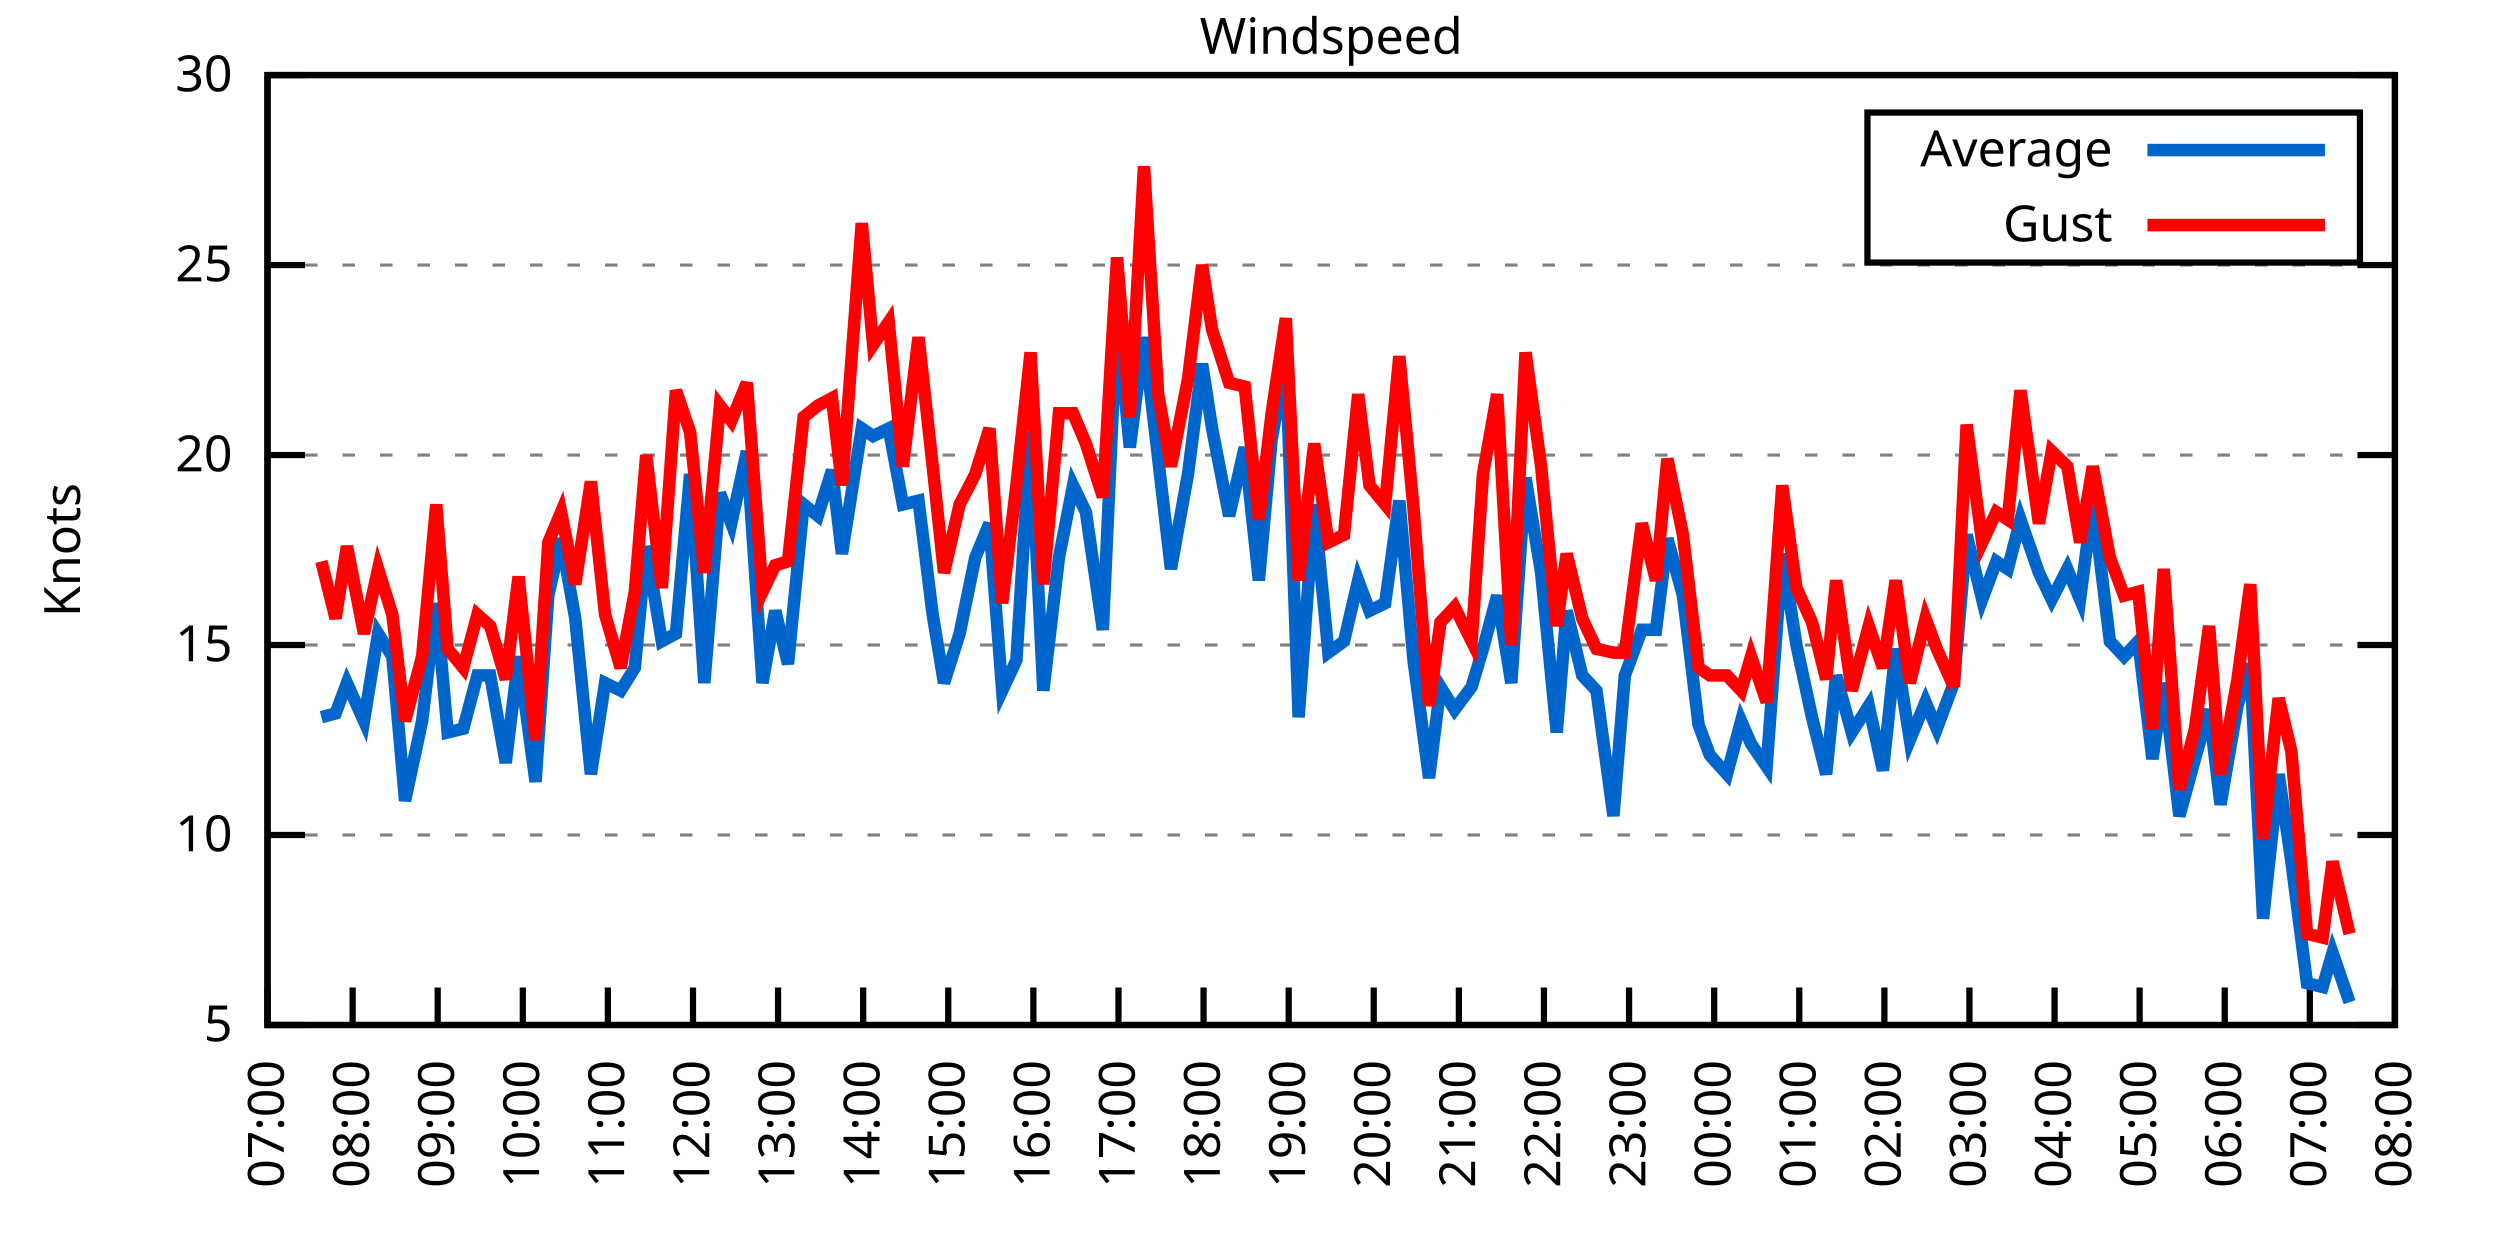
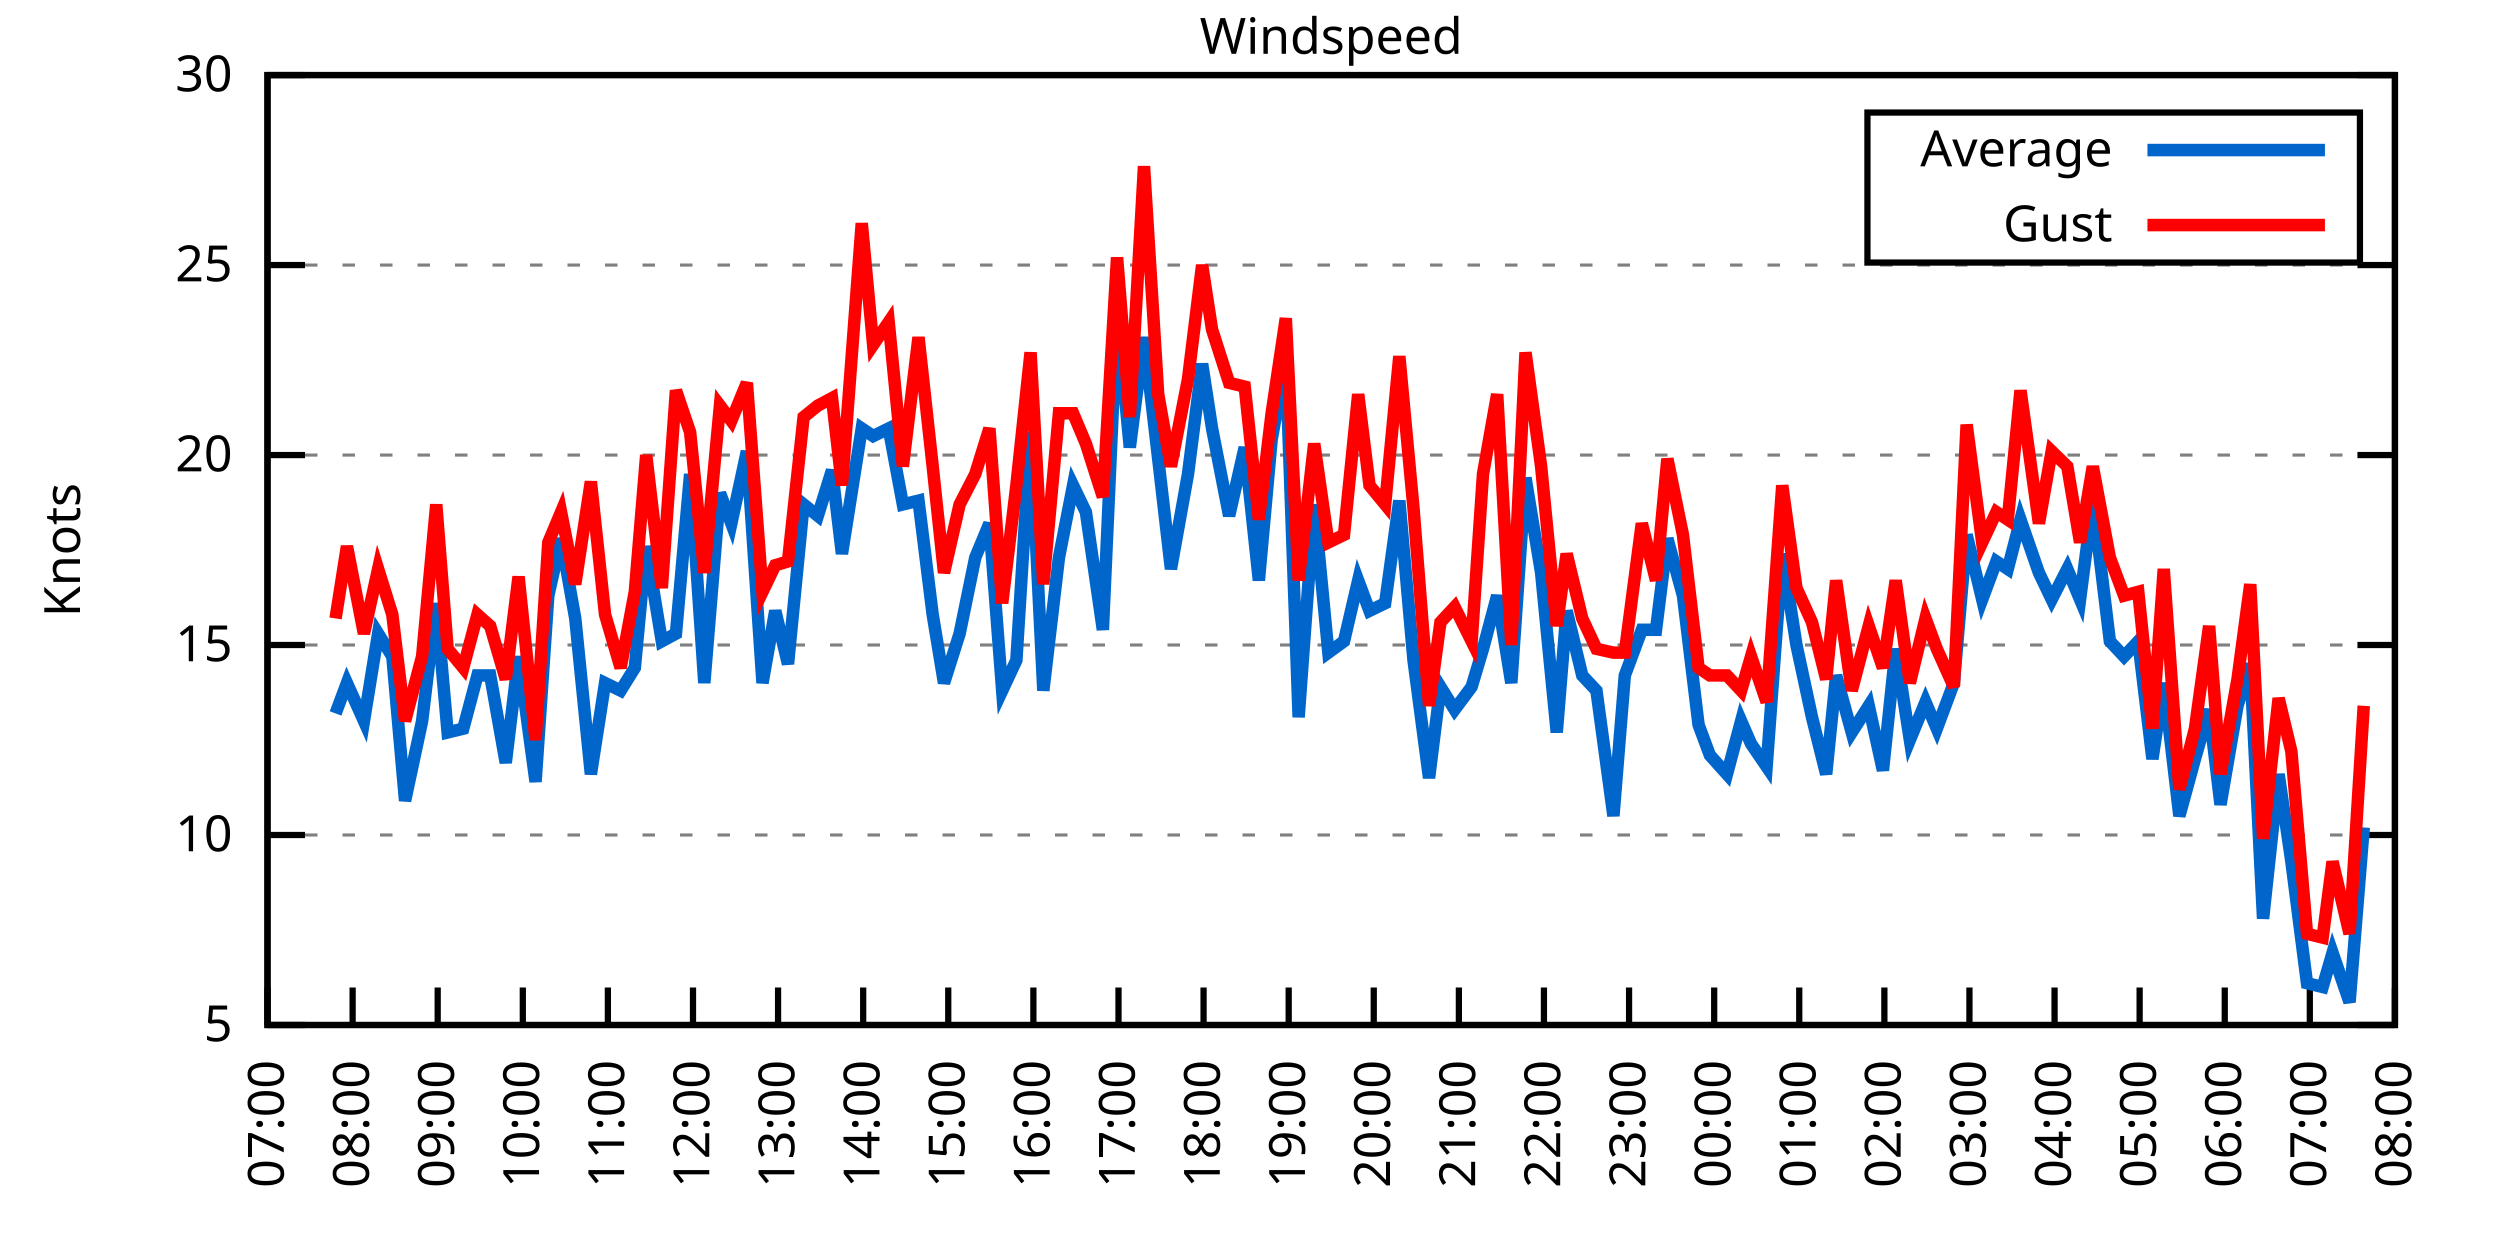
<svg xmlns="http://www.w3.org/2000/svg" xmlns:xlink="http://www.w3.org/1999/xlink" width="400" height="200" viewBox="0 0 400 200">
  <g id="gnuplot_canvas">
    <rect x="0" y="0" width="400" height="200" fill="none" />
    <defs>
      <circle id="gpDot" r="0.5" stroke-width="0.5" stroke="currentColor" />
      <path id="gpPt0" stroke-width="0.333" stroke="currentColor" d="M-1,0 h2 M0,-1 v2" />
      <path id="gpPt1" stroke-width="0.333" stroke="currentColor" d="M-1,-1 L1,1 M1,-1 L-1,1" />
      <path id="gpPt2" stroke-width="0.333" stroke="currentColor" d="M-1,0 L1,0 M0,-1 L0,1 M-1,-1 L1,1 M-1,1 L1,-1" />
      <rect id="gpPt3" stroke-width="0.333" stroke="currentColor" x="-1" y="-1" width="2" height="2" />
      <rect id="gpPt4" stroke-width="0.333" stroke="currentColor" fill="currentColor" x="-1" y="-1" width="2" height="2" />
      <circle id="gpPt5" stroke-width="0.333" stroke="currentColor" cx="0" cy="0" r="1" />
      <use xlink:href="#gpPt5" id="gpPt6" fill="currentColor" stroke="none" />
      <path id="gpPt7" stroke-width="0.333" stroke="currentColor" d="M0,-1.33 L-1.33,0.67 L1.33,0.67 z" />
      <use xlink:href="#gpPt7" id="gpPt8" fill="currentColor" stroke="none" />
      <use xlink:href="#gpPt7" id="gpPt9" stroke="currentColor" transform="rotate(180)" />
      <use xlink:href="#gpPt9" id="gpPt10" fill="currentColor" stroke="none" />
      <use xlink:href="#gpPt3" id="gpPt11" stroke="currentColor" transform="rotate(45)" />
      <use xlink:href="#gpPt11" id="gpPt12" fill="currentColor" stroke="none" />
      <path id="gpPt13" stroke-width="0.333" stroke="currentColor" d="M0,1.330 L1.265,0.411 L0.782,-1.067 L-0.782,-1.076 L-1.265,0.411 z" />
      <use xlink:href="#gpPt13" id="gpPt14" fill="currentColor" stroke="none" />
      <filter id="textbox" filterUnits="objectBoundingBox" x="0" y="0" height="1" width="1">
        <feFlood flood-color="white" flood-opacity="1" result="bgnd" />
        <feComposite in="SourceGraphic" in2="bgnd" operator="atop" />
      </filter>
      <filter id="greybox" filterUnits="objectBoundingBox" x="0" y="0" height="1" width="1">
        <feFlood flood-color="lightgrey" flood-opacity="1" result="grey" />
        <feComposite in="SourceGraphic" in2="grey" operator="atop" />
      </filter>
    </defs>
    <g fill="none" color="white" stroke="currentColor" stroke-width="1.00" stroke-linecap="butt" stroke-linejoin="miter">
</g>
    <g fill="none" color="black" stroke="currentColor" stroke-width="1.00" stroke-linecap="butt" stroke-linejoin="miter">
      <g stroke="none" shape-rendering="crispEdges">
        <polygon fill="rgb(255, 255, 255)" points="42.80,164.00 383.18,164.00 383.18,12.02 42.80,12.02 " />
      </g>
    </g>
    <g fill="none" color="black" stroke="currentColor" stroke-width="1.00" stroke-linecap="butt" stroke-linejoin="miter">
</g>
    <g fill="none" color="black" stroke="black" stroke-width="0.50" stroke-linecap="butt" stroke-linejoin="miter">
</g>
    <g fill="none" color="gray" stroke="currentColor" stroke-width="0.50" stroke-linecap="butt" stroke-linejoin="miter">
      <path stroke="gray" stroke-dasharray="2,4" class="gridline" d="M42.80,164.00 L383.19,164.00  " />
    </g>
    <g fill="none" color="gray" stroke="gray" stroke-width="1.00" stroke-linecap="butt" stroke-linejoin="miter">
</g>
    <g fill="none" color="black" stroke="currentColor" stroke-width="1.00" stroke-linecap="butt" stroke-linejoin="miter">
      <path stroke="black" d="M42.80,164.00 L48.80,164.00 M383.19,164.00 L377.19,164.00  " />
      <g transform="translate(37.20,166.60)" stroke="none" fill="black" font-family="Sans" font-size="8.00" text-anchor="end">
        <text>
          <tspan font-family="Sans"> 5</tspan>
        </text>
      </g>
    </g>
    <g fill="none" color="black" stroke="currentColor" stroke-width="1.00" stroke-linecap="butt" stroke-linejoin="miter">
</g>
    <g fill="none" color="black" stroke="black" stroke-width="0.50" stroke-linecap="butt" stroke-linejoin="miter">
</g>
    <g fill="none" color="gray" stroke="currentColor" stroke-width="0.50" stroke-linecap="butt" stroke-linejoin="miter">
      <path stroke="gray" stroke-dasharray="2,4" class="gridline" d="M42.80,133.60 L383.19,133.60  " />
    </g>
    <g fill="none" color="gray" stroke="gray" stroke-width="1.00" stroke-linecap="butt" stroke-linejoin="miter">
</g>
    <g fill="none" color="black" stroke="currentColor" stroke-width="1.00" stroke-linecap="butt" stroke-linejoin="miter">
      <path stroke="black" d="M42.80,133.60 L48.80,133.60 M383.19,133.60 L377.19,133.60  " />
      <g transform="translate(37.20,136.20)" stroke="none" fill="black" font-family="Sans" font-size="8.00" text-anchor="end">
        <text>
          <tspan font-family="Sans"> 10</tspan>
        </text>
      </g>
    </g>
    <g fill="none" color="black" stroke="currentColor" stroke-width="1.00" stroke-linecap="butt" stroke-linejoin="miter">
</g>
    <g fill="none" color="black" stroke="black" stroke-width="0.50" stroke-linecap="butt" stroke-linejoin="miter">
</g>
    <g fill="none" color="gray" stroke="currentColor" stroke-width="0.50" stroke-linecap="butt" stroke-linejoin="miter">
      <path stroke="gray" stroke-dasharray="2,4" class="gridline" d="M42.80,103.20 L383.19,103.20  " />
    </g>
    <g fill="none" color="gray" stroke="gray" stroke-width="1.00" stroke-linecap="butt" stroke-linejoin="miter">
</g>
    <g fill="none" color="black" stroke="currentColor" stroke-width="1.00" stroke-linecap="butt" stroke-linejoin="miter">
      <path stroke="black" d="M42.80,103.20 L48.80,103.20 M383.19,103.20 L377.19,103.20  " />
      <g transform="translate(37.20,105.80)" stroke="none" fill="black" font-family="Sans" font-size="8.00" text-anchor="end">
        <text>
          <tspan font-family="Sans"> 15</tspan>
        </text>
      </g>
    </g>
    <g fill="none" color="black" stroke="currentColor" stroke-width="1.00" stroke-linecap="butt" stroke-linejoin="miter">
</g>
    <g fill="none" color="black" stroke="black" stroke-width="0.50" stroke-linecap="butt" stroke-linejoin="miter">
</g>
    <g fill="none" color="gray" stroke="currentColor" stroke-width="0.50" stroke-linecap="butt" stroke-linejoin="miter">
      <path stroke="gray" stroke-dasharray="2,4" class="gridline" d="M42.80,72.81 L383.19,72.81  " />
    </g>
    <g fill="none" color="gray" stroke="gray" stroke-width="1.00" stroke-linecap="butt" stroke-linejoin="miter">
</g>
    <g fill="none" color="black" stroke="currentColor" stroke-width="1.00" stroke-linecap="butt" stroke-linejoin="miter">
      <path stroke="black" d="M42.80,72.81 L48.80,72.81 M383.19,72.81 L377.19,72.81  " />
      <g transform="translate(37.20,75.41)" stroke="none" fill="black" font-family="Sans" font-size="8.00" text-anchor="end">
        <text>
          <tspan font-family="Sans"> 20</tspan>
        </text>
      </g>
    </g>
    <g fill="none" color="black" stroke="currentColor" stroke-width="1.00" stroke-linecap="butt" stroke-linejoin="miter">
</g>
    <g fill="none" color="black" stroke="black" stroke-width="0.50" stroke-linecap="butt" stroke-linejoin="miter">
</g>
    <g fill="none" color="gray" stroke="currentColor" stroke-width="0.50" stroke-linecap="butt" stroke-linejoin="miter">
      <path stroke="gray" stroke-dasharray="2,4" class="gridline" d="M42.80,42.41 L383.19,42.41  " />
    </g>
    <g fill="none" color="gray" stroke="gray" stroke-width="1.00" stroke-linecap="butt" stroke-linejoin="miter">
</g>
    <g fill="none" color="black" stroke="currentColor" stroke-width="1.00" stroke-linecap="butt" stroke-linejoin="miter">
      <path stroke="black" d="M42.80,42.41 L48.80,42.41 M383.19,42.41 L377.19,42.41  " />
      <g transform="translate(37.20,45.01)" stroke="none" fill="black" font-family="Sans" font-size="8.00" text-anchor="end">
        <text>
          <tspan font-family="Sans"> 25</tspan>
        </text>
      </g>
    </g>
    <g fill="none" color="black" stroke="currentColor" stroke-width="1.00" stroke-linecap="butt" stroke-linejoin="miter">
</g>
    <g fill="none" color="black" stroke="black" stroke-width="0.50" stroke-linecap="butt" stroke-linejoin="miter">
</g>
    <g fill="none" color="gray" stroke="currentColor" stroke-width="0.50" stroke-linecap="butt" stroke-linejoin="miter">
      <path stroke="gray" stroke-dasharray="2,4" class="gridline" d="M42.80,12.01 L383.19,12.01  " />
    </g>
    <g fill="none" color="gray" stroke="gray" stroke-width="1.00" stroke-linecap="butt" stroke-linejoin="miter">
</g>
    <g fill="none" color="black" stroke="currentColor" stroke-width="1.00" stroke-linecap="butt" stroke-linejoin="miter">
      <path stroke="black" d="M42.80,12.01 L48.80,12.01 M383.19,12.01 L377.19,12.01  " />
      <g transform="translate(37.20,14.61)" stroke="none" fill="black" font-family="Sans" font-size="8.00" text-anchor="end">
        <text>
          <tspan font-family="Sans"> 30</tspan>
        </text>
      </g>
    </g>
    <g fill="none" color="black" stroke="currentColor" stroke-width="1.00" stroke-linecap="butt" stroke-linejoin="miter">
      <path stroke="black" d="M42.80,164.00 L42.80,158.00  " />
      <g transform="translate(45.40,169.60) rotate(270.00)" stroke="none" fill="black" font-family="Sans" font-size="8.00" text-anchor="end">
        <text>
          <tspan font-family="Sans">07:00</tspan>
        </text>
      </g>
    </g>
    <g fill="none" color="black" stroke="currentColor" stroke-width="1.00" stroke-linecap="butt" stroke-linejoin="miter">
      <path stroke="black" d="M56.42,164.00 L56.42,158.00  " />
      <g transform="translate(59.02,169.60) rotate(270.00)" stroke="none" fill="black" font-family="Sans" font-size="8.00" text-anchor="end">
        <text>
          <tspan font-family="Sans">08:00</tspan>
        </text>
      </g>
    </g>
    <g fill="none" color="black" stroke="currentColor" stroke-width="1.00" stroke-linecap="butt" stroke-linejoin="miter">
      <path stroke="black" d="M70.03,164.00 L70.03,158.00  " />
      <g transform="translate(72.63,169.60) rotate(270.00)" stroke="none" fill="black" font-family="Sans" font-size="8.00" text-anchor="end">
        <text>
          <tspan font-family="Sans">09:00</tspan>
        </text>
      </g>
    </g>
    <g fill="none" color="black" stroke="currentColor" stroke-width="1.00" stroke-linecap="butt" stroke-linejoin="miter">
      <path stroke="black" d="M83.65,164.00 L83.65,158.00  " />
      <g transform="translate(86.25,169.60) rotate(270.00)" stroke="none" fill="black" font-family="Sans" font-size="8.00" text-anchor="end">
        <text>
          <tspan font-family="Sans">10:00</tspan>
        </text>
      </g>
    </g>
    <g fill="none" color="black" stroke="currentColor" stroke-width="1.00" stroke-linecap="butt" stroke-linejoin="miter">
      <path stroke="black" d="M97.26,164.00 L97.26,158.00  " />
      <g transform="translate(99.86,169.60) rotate(270.00)" stroke="none" fill="black" font-family="Sans" font-size="8.00" text-anchor="end">
        <text>
          <tspan font-family="Sans">11:00</tspan>
        </text>
      </g>
    </g>
    <g fill="none" color="black" stroke="currentColor" stroke-width="1.00" stroke-linecap="butt" stroke-linejoin="miter">
      <path stroke="black" d="M110.88,164.00 L110.88,158.00  " />
      <g transform="translate(113.48,169.60) rotate(270.00)" stroke="none" fill="black" font-family="Sans" font-size="8.00" text-anchor="end">
        <text>
          <tspan font-family="Sans">12:00</tspan>
        </text>
      </g>
    </g>
    <g fill="none" color="black" stroke="currentColor" stroke-width="1.00" stroke-linecap="butt" stroke-linejoin="miter">
      <path stroke="black" d="M124.49,164.00 L124.49,158.00  " />
      <g transform="translate(127.09,169.60) rotate(270.00)" stroke="none" fill="black" font-family="Sans" font-size="8.00" text-anchor="end">
        <text>
          <tspan font-family="Sans">13:00</tspan>
        </text>
      </g>
    </g>
    <g fill="none" color="black" stroke="currentColor" stroke-width="1.00" stroke-linecap="butt" stroke-linejoin="miter">
      <path stroke="black" d="M138.11,164.00 L138.11,158.00  " />
      <g transform="translate(140.71,169.60) rotate(270.00)" stroke="none" fill="black" font-family="Sans" font-size="8.00" text-anchor="end">
        <text>
          <tspan font-family="Sans">14:00</tspan>
        </text>
      </g>
    </g>
    <g fill="none" color="black" stroke="currentColor" stroke-width="1.00" stroke-linecap="butt" stroke-linejoin="miter">
      <path stroke="black" d="M151.72,164.00 L151.72,158.00  " />
      <g transform="translate(154.32,169.60) rotate(270.00)" stroke="none" fill="black" font-family="Sans" font-size="8.00" text-anchor="end">
        <text>
          <tspan font-family="Sans">15:00</tspan>
        </text>
      </g>
    </g>
    <g fill="none" color="black" stroke="currentColor" stroke-width="1.00" stroke-linecap="butt" stroke-linejoin="miter">
      <path stroke="black" d="M165.34,164.00 L165.34,158.00  " />
      <g transform="translate(167.94,169.60) rotate(270.00)" stroke="none" fill="black" font-family="Sans" font-size="8.00" text-anchor="end">
        <text>
          <tspan font-family="Sans">16:00</tspan>
        </text>
      </g>
    </g>
    <g fill="none" color="black" stroke="currentColor" stroke-width="1.00" stroke-linecap="butt" stroke-linejoin="miter">
      <path stroke="black" d="M178.96,164.00 L178.96,158.00  " />
      <g transform="translate(181.56,169.60) rotate(270.00)" stroke="none" fill="black" font-family="Sans" font-size="8.00" text-anchor="end">
        <text>
          <tspan font-family="Sans">17:00</tspan>
        </text>
      </g>
    </g>
    <g fill="none" color="black" stroke="currentColor" stroke-width="1.00" stroke-linecap="butt" stroke-linejoin="miter">
      <path stroke="black" d="M192.57,164.00 L192.57,158.00  " />
      <g transform="translate(195.17,169.60) rotate(270.00)" stroke="none" fill="black" font-family="Sans" font-size="8.00" text-anchor="end">
        <text>
          <tspan font-family="Sans">18:00</tspan>
        </text>
      </g>
    </g>
    <g fill="none" color="black" stroke="currentColor" stroke-width="1.00" stroke-linecap="butt" stroke-linejoin="miter">
      <path stroke="black" d="M206.19,164.00 L206.19,158.00  " />
      <g transform="translate(208.79,169.60) rotate(270.00)" stroke="none" fill="black" font-family="Sans" font-size="8.00" text-anchor="end">
        <text>
          <tspan font-family="Sans">19:00</tspan>
        </text>
      </g>
    </g>
    <g fill="none" color="black" stroke="currentColor" stroke-width="1.00" stroke-linecap="butt" stroke-linejoin="miter">
      <path stroke="black" d="M219.80,164.00 L219.80,158.00  " />
      <g transform="translate(222.40,169.60) rotate(270.00)" stroke="none" fill="black" font-family="Sans" font-size="8.00" text-anchor="end">
        <text>
          <tspan font-family="Sans">20:00</tspan>
        </text>
      </g>
    </g>
    <g fill="none" color="black" stroke="currentColor" stroke-width="1.00" stroke-linecap="butt" stroke-linejoin="miter">
      <path stroke="black" d="M233.42,164.00 L233.42,158.00  " />
      <g transform="translate(236.02,169.60) rotate(270.00)" stroke="none" fill="black" font-family="Sans" font-size="8.00" text-anchor="end">
        <text>
          <tspan font-family="Sans">21:00</tspan>
        </text>
      </g>
    </g>
    <g fill="none" color="black" stroke="currentColor" stroke-width="1.00" stroke-linecap="butt" stroke-linejoin="miter">
      <path stroke="black" d="M247.03,164.00 L247.03,158.00  " />
      <g transform="translate(249.63,169.60) rotate(270.00)" stroke="none" fill="black" font-family="Sans" font-size="8.00" text-anchor="end">
        <text>
          <tspan font-family="Sans">22:00</tspan>
        </text>
      </g>
    </g>
    <g fill="none" color="black" stroke="currentColor" stroke-width="1.00" stroke-linecap="butt" stroke-linejoin="miter">
      <path stroke="black" d="M260.65,164.00 L260.65,158.00  " />
      <g transform="translate(263.25,169.60) rotate(270.00)" stroke="none" fill="black" font-family="Sans" font-size="8.00" text-anchor="end">
        <text>
          <tspan font-family="Sans">23:00</tspan>
        </text>
      </g>
    </g>
    <g fill="none" color="black" stroke="currentColor" stroke-width="1.00" stroke-linecap="butt" stroke-linejoin="miter">
      <path stroke="black" d="M274.27,164.00 L274.27,158.00  " />
      <g transform="translate(276.87,169.60) rotate(270.00)" stroke="none" fill="black" font-family="Sans" font-size="8.00" text-anchor="end">
        <text>
          <tspan font-family="Sans">00:00</tspan>
        </text>
      </g>
    </g>
    <g fill="none" color="black" stroke="currentColor" stroke-width="1.00" stroke-linecap="butt" stroke-linejoin="miter">
      <path stroke="black" d="M287.88,164.00 L287.88,158.00  " />
      <g transform="translate(290.48,169.60) rotate(270.00)" stroke="none" fill="black" font-family="Sans" font-size="8.00" text-anchor="end">
        <text>
          <tspan font-family="Sans">01:00</tspan>
        </text>
      </g>
    </g>
    <g fill="none" color="black" stroke="currentColor" stroke-width="1.00" stroke-linecap="butt" stroke-linejoin="miter">
      <path stroke="black" d="M301.50,164.00 L301.50,158.00  " />
      <g transform="translate(304.10,169.60) rotate(270.00)" stroke="none" fill="black" font-family="Sans" font-size="8.00" text-anchor="end">
        <text>
          <tspan font-family="Sans">02:00</tspan>
        </text>
      </g>
    </g>
    <g fill="none" color="black" stroke="currentColor" stroke-width="1.00" stroke-linecap="butt" stroke-linejoin="miter">
      <path stroke="black" d="M315.11,164.00 L315.11,158.00  " />
      <g transform="translate(317.71,169.60) rotate(270.00)" stroke="none" fill="black" font-family="Sans" font-size="8.00" text-anchor="end">
        <text>
          <tspan font-family="Sans">03:00</tspan>
        </text>
      </g>
    </g>
    <g fill="none" color="black" stroke="currentColor" stroke-width="1.00" stroke-linecap="butt" stroke-linejoin="miter">
      <path stroke="black" d="M328.73,164.00 L328.73,158.00  " />
      <g transform="translate(331.33,169.60) rotate(270.00)" stroke="none" fill="black" font-family="Sans" font-size="8.00" text-anchor="end">
        <text>
          <tspan font-family="Sans">04:00</tspan>
        </text>
      </g>
    </g>
    <g fill="none" color="black" stroke="currentColor" stroke-width="1.00" stroke-linecap="butt" stroke-linejoin="miter">
      <path stroke="black" d="M342.34,164.00 L342.34,158.00  " />
      <g transform="translate(344.94,169.60) rotate(270.00)" stroke="none" fill="black" font-family="Sans" font-size="8.00" text-anchor="end">
        <text>
          <tspan font-family="Sans">05:00</tspan>
        </text>
      </g>
    </g>
    <g fill="none" color="black" stroke="currentColor" stroke-width="1.00" stroke-linecap="butt" stroke-linejoin="miter">
      <path stroke="black" d="M355.96,164.00 L355.96,158.00  " />
      <g transform="translate(358.56,169.60) rotate(270.00)" stroke="none" fill="black" font-family="Sans" font-size="8.00" text-anchor="end">
        <text>
          <tspan font-family="Sans">06:00</tspan>
        </text>
      </g>
    </g>
    <g fill="none" color="black" stroke="currentColor" stroke-width="1.00" stroke-linecap="butt" stroke-linejoin="miter">
      <path stroke="black" d="M369.57,164.00 L369.57,158.00  " />
      <g transform="translate(372.17,169.60) rotate(270.00)" stroke="none" fill="black" font-family="Sans" font-size="8.00" text-anchor="end">
        <text>
          <tspan font-family="Sans">07:00</tspan>
        </text>
      </g>
    </g>
    <g fill="none" color="black" stroke="currentColor" stroke-width="1.00" stroke-linecap="butt" stroke-linejoin="miter">
      <path stroke="black" d="M383.19,164.00 L383.19,158.00  " />
      <g transform="translate(385.79,169.60) rotate(270.00)" stroke="none" fill="black" font-family="Sans" font-size="8.00" text-anchor="end">
        <text>
          <tspan font-family="Sans">08:00</tspan>
        </text>
      </g>
    </g>
    <g fill="none" color="black" stroke="currentColor" stroke-width="1.00" stroke-linecap="butt" stroke-linejoin="miter">
</g>
    <g fill="none" color="black" stroke="currentColor" stroke-width="1.00" stroke-linecap="butt" stroke-linejoin="miter">
      <path stroke="black" d="M42.80,12.01 L42.80,164.00 L383.19,164.00 L383.19,12.01 L42.80,12.01 Z  " />
    </g>
    <g fill="none" color="black" stroke="currentColor" stroke-width="1.00" stroke-linecap="butt" stroke-linejoin="miter">
</g>
    <g fill="none" color="black" stroke="currentColor" stroke-width="1.00" stroke-linecap="butt" stroke-linejoin="miter">
      <path stroke="black" d="M298.79,42.01 L298.79,18.01 L377.59,18.01 L377.59,42.01 L298.79,42.01 Z  " />
    </g>
    <g id="Windspeed_plot_1">
      <g fill="none" color="white" stroke="black" stroke-width="2.00" stroke-linecap="butt" stroke-linejoin="miter">
</g>
      <g fill="none" color="black" stroke="currentColor" stroke-width="2.00" stroke-linecap="butt" stroke-linejoin="miter">
        <g transform="translate(337.99,26.61)" stroke="none" fill="black" font-family="Sans" font-size="8.00" text-anchor="end">
          <text>
            <tspan font-family="Sans">Average</tspan>
          </text>
        </g>
      </g>
      <g fill="none" color="black" stroke="currentColor" stroke-width="2.00" stroke-linecap="butt" stroke-linejoin="miter">
-         <path stroke="rgb(  0, 102, 204)" d="M343.59,24.01 L371.99,24.01 M51.42,114.76 L53.69,114.15 L55.51,109.28 L58.23,115.36 L60.50,101.38 L62.77,105.03   L64.81,128.13 L67.54,115.36 L69.80,96.52 L71.62,117.19 L74.12,116.58 L76.39,108.07 L78.43,108.07 L80.92,122.05   L82.97,105.03 L85.69,125.09 L87.73,95.30 L89.77,86.18 L92.04,98.95 L94.54,123.87 L96.81,109.28 L99.30,110.50   L101.57,106.85 L103.39,87.40 L105.89,102.60 L108.15,101.38 L110.42,75.85 L112.69,109.28 L115.19,78.89 L117.01,83.75   L119.50,72.20 L122.00,109.28 L124.04,97.73 L126.08,106.24 L128.58,80.71 L130.85,82.53 L133.12,75.24 L134.71,88.61   L137.88,68.55 L139.70,69.77 L142.19,68.55 L144.46,80.71 L146.96,80.10 L149.23,98.34 L151.04,109.28 L153.54,101.38   L156.04,89.22 L158.31,83.75 L160.35,110.50 L162.62,105.64 L164.89,69.16 L166.93,110.50 L169.43,89.22 L171.69,77.67   L173.74,81.93 L176.46,100.77 L178.73,50.31 L180.77,71.59 L183.04,53.96 L185.31,73.41 L187.35,91.04 L190.08,75.85   L192.34,58.21 L193.93,68.55 L196.66,82.53 L199.15,71.59 L201.42,92.87 L203.46,70.37 L205.73,57.61 L207.78,114.76   L210.27,80.71 L212.54,104.42 L215.04,102.60 L217.31,92.87 L219.12,97.73 L221.62,96.52 L223.89,80.10 L226.16,105.64   L228.65,124.48 L230.47,109.89 L232.74,113.54 L235.46,109.89 L237.28,103.81 L239.55,95.30 L241.81,109.28 L244.08,76.45   L246.58,91.65 L249.08,117.19 L250.66,97.73 L253.16,108.07 L255.43,110.50 L258.15,130.56 L259.97,108.07 L262.69,100.77   L264.96,100.77 L266.78,86.18 L269.27,95.30 L271.77,115.97 L273.58,120.83 L276.31,123.87 L278.58,115.36 L280.17,119.01   L282.66,122.66 L285.16,88.61 L287.43,103.20 L289.92,114.76 L292.19,123.87 L293.78,108.07 L296.28,117.19 L299.00,112.93   L301.27,123.27 L303.31,103.81 L305.58,118.40 L308.08,112.32 L309.89,116.58 L312.62,109.28 L314.66,85.57 L317.15,95.91   L319.42,89.83 L321.24,91.04 L323.28,83.14 L326.23,91.65 L328.27,95.91 L330.77,91.04 L332.81,95.91 L334.85,80.10   L337.58,102.60 L339.85,105.03 L342.12,102.60 L344.39,121.44 L346.20,109.28 L348.70,130.56 L351.19,121.44 L353.46,113.54   L355.28,128.74 L358.00,112.93 L360.04,106.24 L362.09,146.98 L364.58,123.87 L366.62,137.86 L369.12,157.31 L371.62,157.92   L373.21,152.45 L375.93,160.35  " />
+         <path stroke="rgb(  0, 102, 204)" d="M343.59,24.01 L371.99,24.01 M53.69,114.15 L55.51,109.28 L58.23,115.36 L60.50,101.38 L62.77,105.03 L64.81,128.13   L67.54,115.36 L69.80,96.52 L71.62,117.19 L74.12,116.58 L76.39,108.07 L78.43,108.07 L80.92,122.05 L82.97,105.03   L85.69,125.09 L87.73,95.30 L89.77,86.18 L92.04,98.95 L94.54,123.87 L96.81,109.28 L99.30,110.50 L101.57,106.85   L103.39,87.40 L105.89,102.60 L108.15,101.38 L110.42,75.85 L112.69,109.28 L115.19,78.89 L117.01,83.75 L119.50,72.20   L122.00,109.28 L124.04,97.73 L126.08,106.24 L128.58,80.71 L130.85,82.53 L133.12,75.24 L134.71,88.61 L137.88,68.55   L139.70,69.77 L142.19,68.55 L144.46,80.71 L146.96,80.10 L149.23,98.34 L151.04,109.28 L153.54,101.38 L156.04,89.22   L158.31,83.75 L160.35,110.50 L162.62,105.64 L164.89,69.16 L166.93,110.50 L169.43,89.22 L171.69,77.67 L173.74,81.93   L176.46,100.77 L178.73,50.31 L180.77,71.59 L183.04,53.96 L185.31,73.41 L187.35,91.04 L190.08,75.85 L192.34,58.21   L193.93,68.55 L196.66,82.53 L199.15,71.59 L201.42,92.87 L203.46,70.37 L205.73,57.61 L207.78,114.76 L210.27,80.71   L212.54,104.42 L215.04,102.60 L217.31,92.87 L219.12,97.73 L221.62,96.52 L223.89,80.10 L226.16,105.64 L228.65,124.48   L230.47,109.89 L232.74,113.54 L235.46,109.89 L237.28,103.81 L239.55,95.30 L241.81,109.28 L244.08,76.45 L246.58,91.65   L249.08,117.19 L250.66,97.73 L253.16,108.07 L255.43,110.50 L258.15,130.56 L259.97,108.07 L262.69,100.77 L264.96,100.77   L266.78,86.18 L269.27,95.30 L271.77,115.97 L273.58,120.83 L276.31,123.87 L278.58,115.36 L280.17,119.01 L282.66,122.66   L285.16,88.61 L287.43,103.20 L289.92,114.76 L292.19,123.87 L293.78,108.07 L296.28,117.19 L299.00,112.93 L301.27,123.27   L303.31,103.81 L305.58,118.40 L308.08,112.32 L309.89,116.58 L312.62,109.28 L314.66,85.57 L317.15,95.91 L319.42,89.83   L321.24,91.04 L323.28,83.14 L326.23,91.65 L328.27,95.91 L330.77,91.04 L332.81,95.91 L334.85,80.10 L337.58,102.60   L339.85,105.03 L342.12,102.60 L344.39,121.44 L346.20,109.28 L348.70,130.56 L351.19,121.44 L353.46,113.54 L355.28,128.74   L358.00,112.93 L360.04,106.24 L362.09,146.98 L364.58,123.87 L366.62,137.86 L369.12,157.31 L371.62,157.92 L373.21,152.45   L375.93,160.35 L378.20,132.39  " />
      </g>
    </g>
    <g id="Windspeed_plot_2">
      <g fill="none" color="black" stroke="currentColor" stroke-width="2.00" stroke-linecap="butt" stroke-linejoin="miter">
        <g transform="translate(337.99,38.61)" stroke="none" fill="black" font-family="Sans" font-size="8.00" text-anchor="end">
          <text>
            <tspan font-family="Sans">Gust</tspan>
          </text>
        </g>
      </g>
      <g fill="none" color="black" stroke="currentColor" stroke-width="2.00" stroke-linecap="butt" stroke-linejoin="miter">
-         <path stroke="rgb(255,   0,   0)" d="M343.59,36.01 L371.99,36.01 M51.42,89.83 L53.69,98.95 L55.51,87.40 L58.23,101.38 L60.50,91.04 L62.77,98.34   L64.81,115.36 L67.54,105.03 L69.80,80.71 L71.62,103.81 L74.12,106.85 L76.39,98.34 L78.43,100.16 L80.92,108.68   L82.97,92.26 L85.69,118.40 L87.73,86.79 L89.77,81.93 L92.04,93.48 L94.54,77.06 L96.81,98.34 L99.30,106.85   L101.57,94.69 L103.39,72.81 L105.89,94.08 L108.15,62.47 L110.42,69.16 L112.69,91.65 L115.19,64.90 L117.01,67.33   L119.50,61.25 L122.00,94.69 L124.04,90.44 L126.08,89.83 L128.58,66.73 L130.85,64.90 L133.12,63.69 L134.71,77.67   L137.88,35.72 L139.70,55.18 L142.19,51.53 L144.46,74.63 L146.96,53.96 L149.23,74.63 L151.04,91.65 L153.54,80.71   L156.04,75.85 L158.31,68.55 L160.35,96.52 L162.62,77.67 L164.89,56.39 L166.93,93.48 L169.43,66.12 L171.69,66.12   L173.74,70.98 L176.46,79.49 L178.73,41.19 L180.77,66.73 L183.04,26.60 L185.31,63.08 L187.35,74.63 L190.08,60.65   L192.34,42.41 L193.93,52.74 L196.66,61.25 L199.15,61.86 L201.42,83.14 L203.46,66.12 L205.73,50.92 L207.78,92.87   L210.27,70.98 L212.54,86.79 L215.04,85.57 L217.31,63.08 L219.12,77.67 L221.62,80.71 L223.89,57.00 L226.16,81.32   L228.65,112.93 L230.47,99.56 L232.74,97.12 L235.46,102.60 L237.28,75.85 L239.55,63.08 L241.81,103.20 L244.08,56.39   L246.58,74.63 L249.08,100.16 L250.66,88.61 L253.16,98.95 L255.43,103.81 L258.15,104.42 L259.97,104.42 L262.69,83.75   L264.96,92.87 L266.78,73.41 L269.27,85.57 L271.77,106.85 L273.58,108.07 L276.31,108.07 L278.58,110.50 L280.17,105.03   L282.66,112.32 L285.16,77.67 L287.43,94.08 L289.92,99.56 L292.19,108.68 L293.78,92.87 L296.28,110.50 L299.00,100.16   L301.27,106.85 L303.31,92.87 L305.58,109.28 L308.08,98.95 L309.89,103.81 L312.62,109.89 L314.66,67.94 L317.15,86.79   L319.42,81.93 L321.24,83.14 L323.28,62.47 L326.23,83.75 L328.27,72.20 L330.77,74.63 L332.81,86.79 L334.85,74.63   L337.58,89.22 L339.85,95.30 L342.12,94.69 L344.39,116.58 L346.20,91.04 L348.70,126.31 L351.19,116.58 L353.46,100.16   L355.28,123.87 L358.00,108.68 L360.04,93.48 L362.09,134.21 L364.58,111.72 L366.62,120.23 L369.12,149.41 L371.62,150.02   L373.21,137.86 L375.93,149.41  " />
+         <path stroke="rgb(255,   0,   0)" d="M343.59,36.01 L371.99,36.01 M53.69,98.95 L55.51,87.40 L58.23,101.38 L60.50,91.04 L62.77,98.34 L64.81,115.36   L67.54,105.03 L69.80,80.71 L71.62,103.81 L74.12,106.85 L76.39,98.34 L78.43,100.16 L80.92,108.68 L82.97,92.26   L85.69,118.40 L87.73,86.79 L89.77,81.93 L92.04,93.48 L94.54,77.06 L96.81,98.34 L99.30,106.85 L101.57,94.69   L103.39,72.81 L105.89,94.08 L108.15,62.47 L110.42,69.16 L112.69,91.65 L115.19,64.90 L117.01,67.33 L119.50,61.25   L122.00,94.69 L124.04,90.44 L126.08,89.83 L128.58,66.73 L130.85,64.90 L133.12,63.69 L134.71,77.67 L137.88,35.72   L139.70,55.18 L142.19,51.53 L144.46,74.63 L146.96,53.96 L149.23,74.63 L151.04,91.65 L153.54,80.71 L156.04,75.85   L158.31,68.55 L160.35,96.52 L162.62,77.67 L164.89,56.39 L166.93,93.48 L169.43,66.12 L171.69,66.12 L173.74,70.98   L176.46,79.49 L178.73,41.19 L180.77,66.73 L183.04,26.60 L185.31,63.08 L187.35,74.63 L190.08,60.65 L192.34,42.41   L193.93,52.74 L196.66,61.25 L199.15,61.86 L201.42,83.14 L203.46,66.12 L205.73,50.92 L207.78,92.87 L210.27,70.98   L212.54,86.79 L215.04,85.57 L217.31,63.08 L219.12,77.67 L221.62,80.71 L223.89,57.00 L226.16,81.32 L228.65,112.93   L230.47,99.56 L232.74,97.12 L235.46,102.60 L237.28,75.85 L239.55,63.08 L241.81,103.20 L244.08,56.39 L246.58,74.63   L249.08,100.16 L250.66,88.61 L253.16,98.95 L255.43,103.81 L258.15,104.42 L259.97,104.42 L262.69,83.75 L264.96,92.87   L266.78,73.41 L269.27,85.57 L271.77,106.85 L273.58,108.07 L276.31,108.07 L278.58,110.50 L280.17,105.03 L282.66,112.32   L285.16,77.67 L287.43,94.08 L289.92,99.56 L292.19,108.68 L293.78,92.87 L296.28,110.50 L299.00,100.16 L301.27,106.85   L303.31,92.87 L305.58,109.28 L308.08,98.95 L309.89,103.81 L312.62,109.89 L314.66,67.94 L317.15,86.79 L319.42,81.93   L321.24,83.14 L323.28,62.47 L326.23,83.75 L328.27,72.20 L330.77,74.63 L332.81,86.79 L334.85,74.63 L337.58,89.22   L339.85,95.30 L342.12,94.69 L344.39,116.58 L346.20,91.04 L348.70,126.31 L351.19,116.58 L353.46,100.16 L355.28,123.87   L358.00,108.68 L360.04,93.48 L362.09,134.21 L364.58,111.72 L366.62,120.23 L369.12,149.41 L371.62,150.02 L373.21,137.86   L375.93,149.41 L378.20,112.93  " />
      </g>
    </g>
    <g fill="none" color="black" stroke="currentColor" stroke-width="2.00" stroke-linecap="butt" stroke-linejoin="miter">
</g>
    <g fill="none" color="black" stroke="black" stroke-width="1.00" stroke-linecap="butt" stroke-linejoin="miter">
</g>
    <g fill="none" color="black" stroke="currentColor" stroke-width="1.00" stroke-linecap="butt" stroke-linejoin="miter">
      <path stroke="black" d="M42.80,12.01 L42.80,164.00 L383.19,164.00 L383.19,12.01 L42.80,12.01 Z  " />
      <g transform="translate(12.80,88.01) rotate(270.00)" stroke="none" fill="black" font-family="Sans" font-size="8.00" text-anchor="middle">
        <text>
          <tspan font-family="Sans">Knots</tspan>
        </text>
      </g>
    </g>
    <g fill="none" color="black" stroke="currentColor" stroke-width="1.00" stroke-linecap="butt" stroke-linejoin="miter">
</g>
    <g fill="none" color="black" stroke="currentColor" stroke-width="1.00" stroke-linecap="butt" stroke-linejoin="miter">
      <g transform="translate(212.99,8.61)" stroke="none" fill="black" font-family="Sans" font-size="8.00" text-anchor="middle">
        <text>
          <tspan font-family="Sans">Windspeed</tspan>
        </text>
      </g>
    </g>
    <g fill="none" color="black" stroke="currentColor" stroke-width="1.00" stroke-linecap="butt" stroke-linejoin="miter">
</g>
  </g>
</svg>
